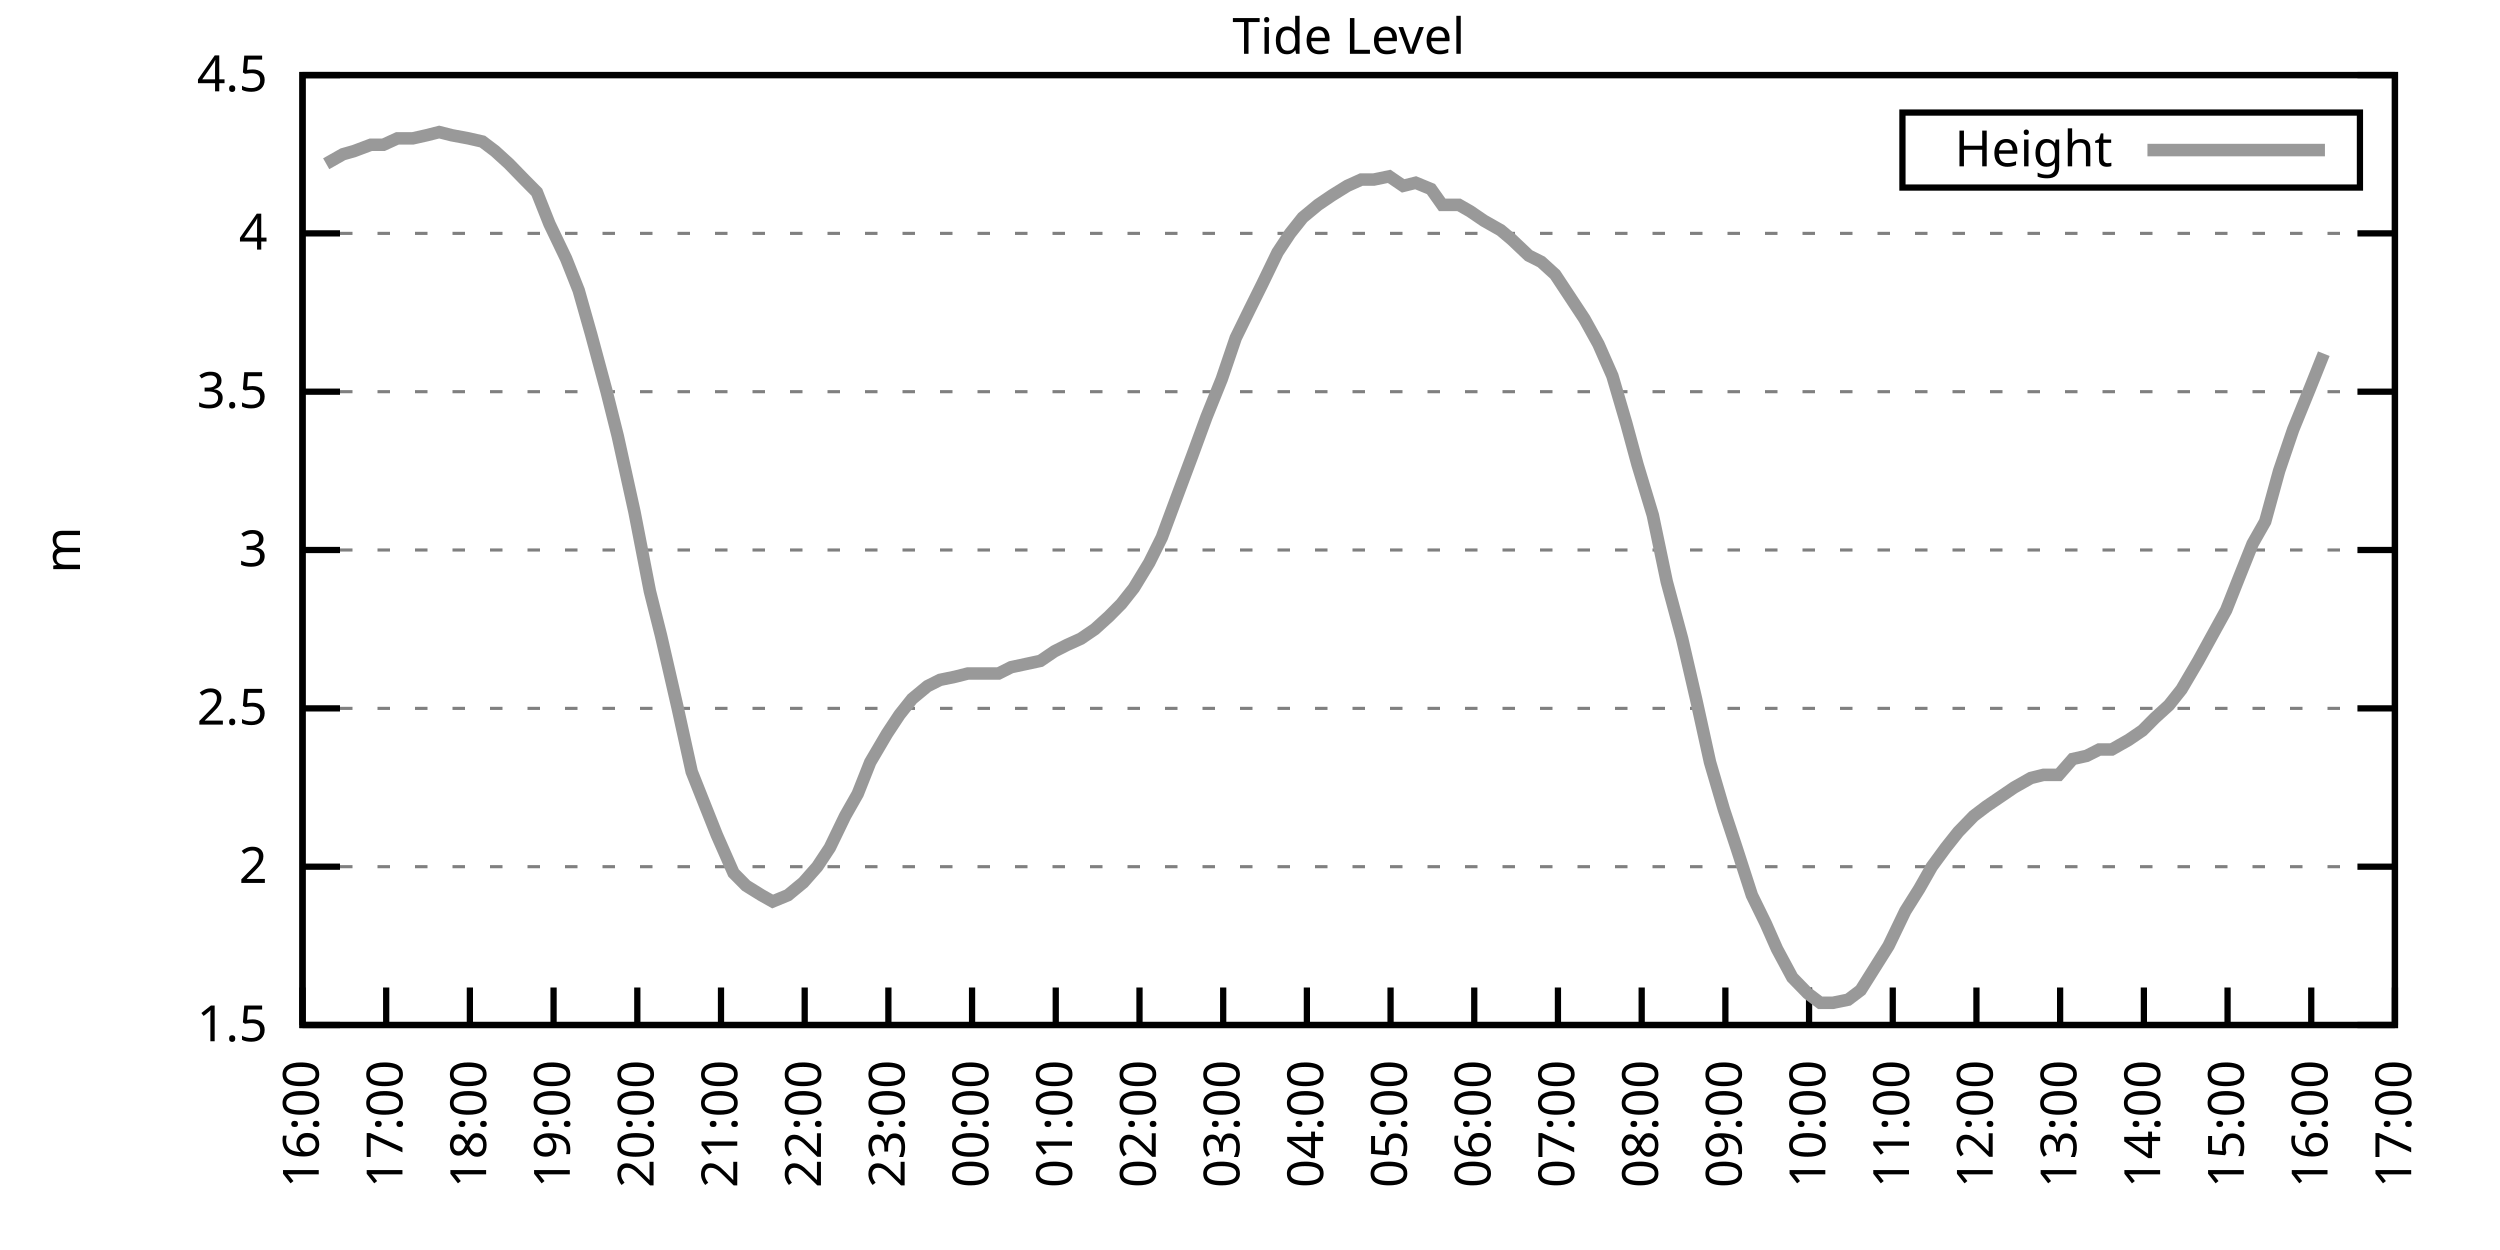
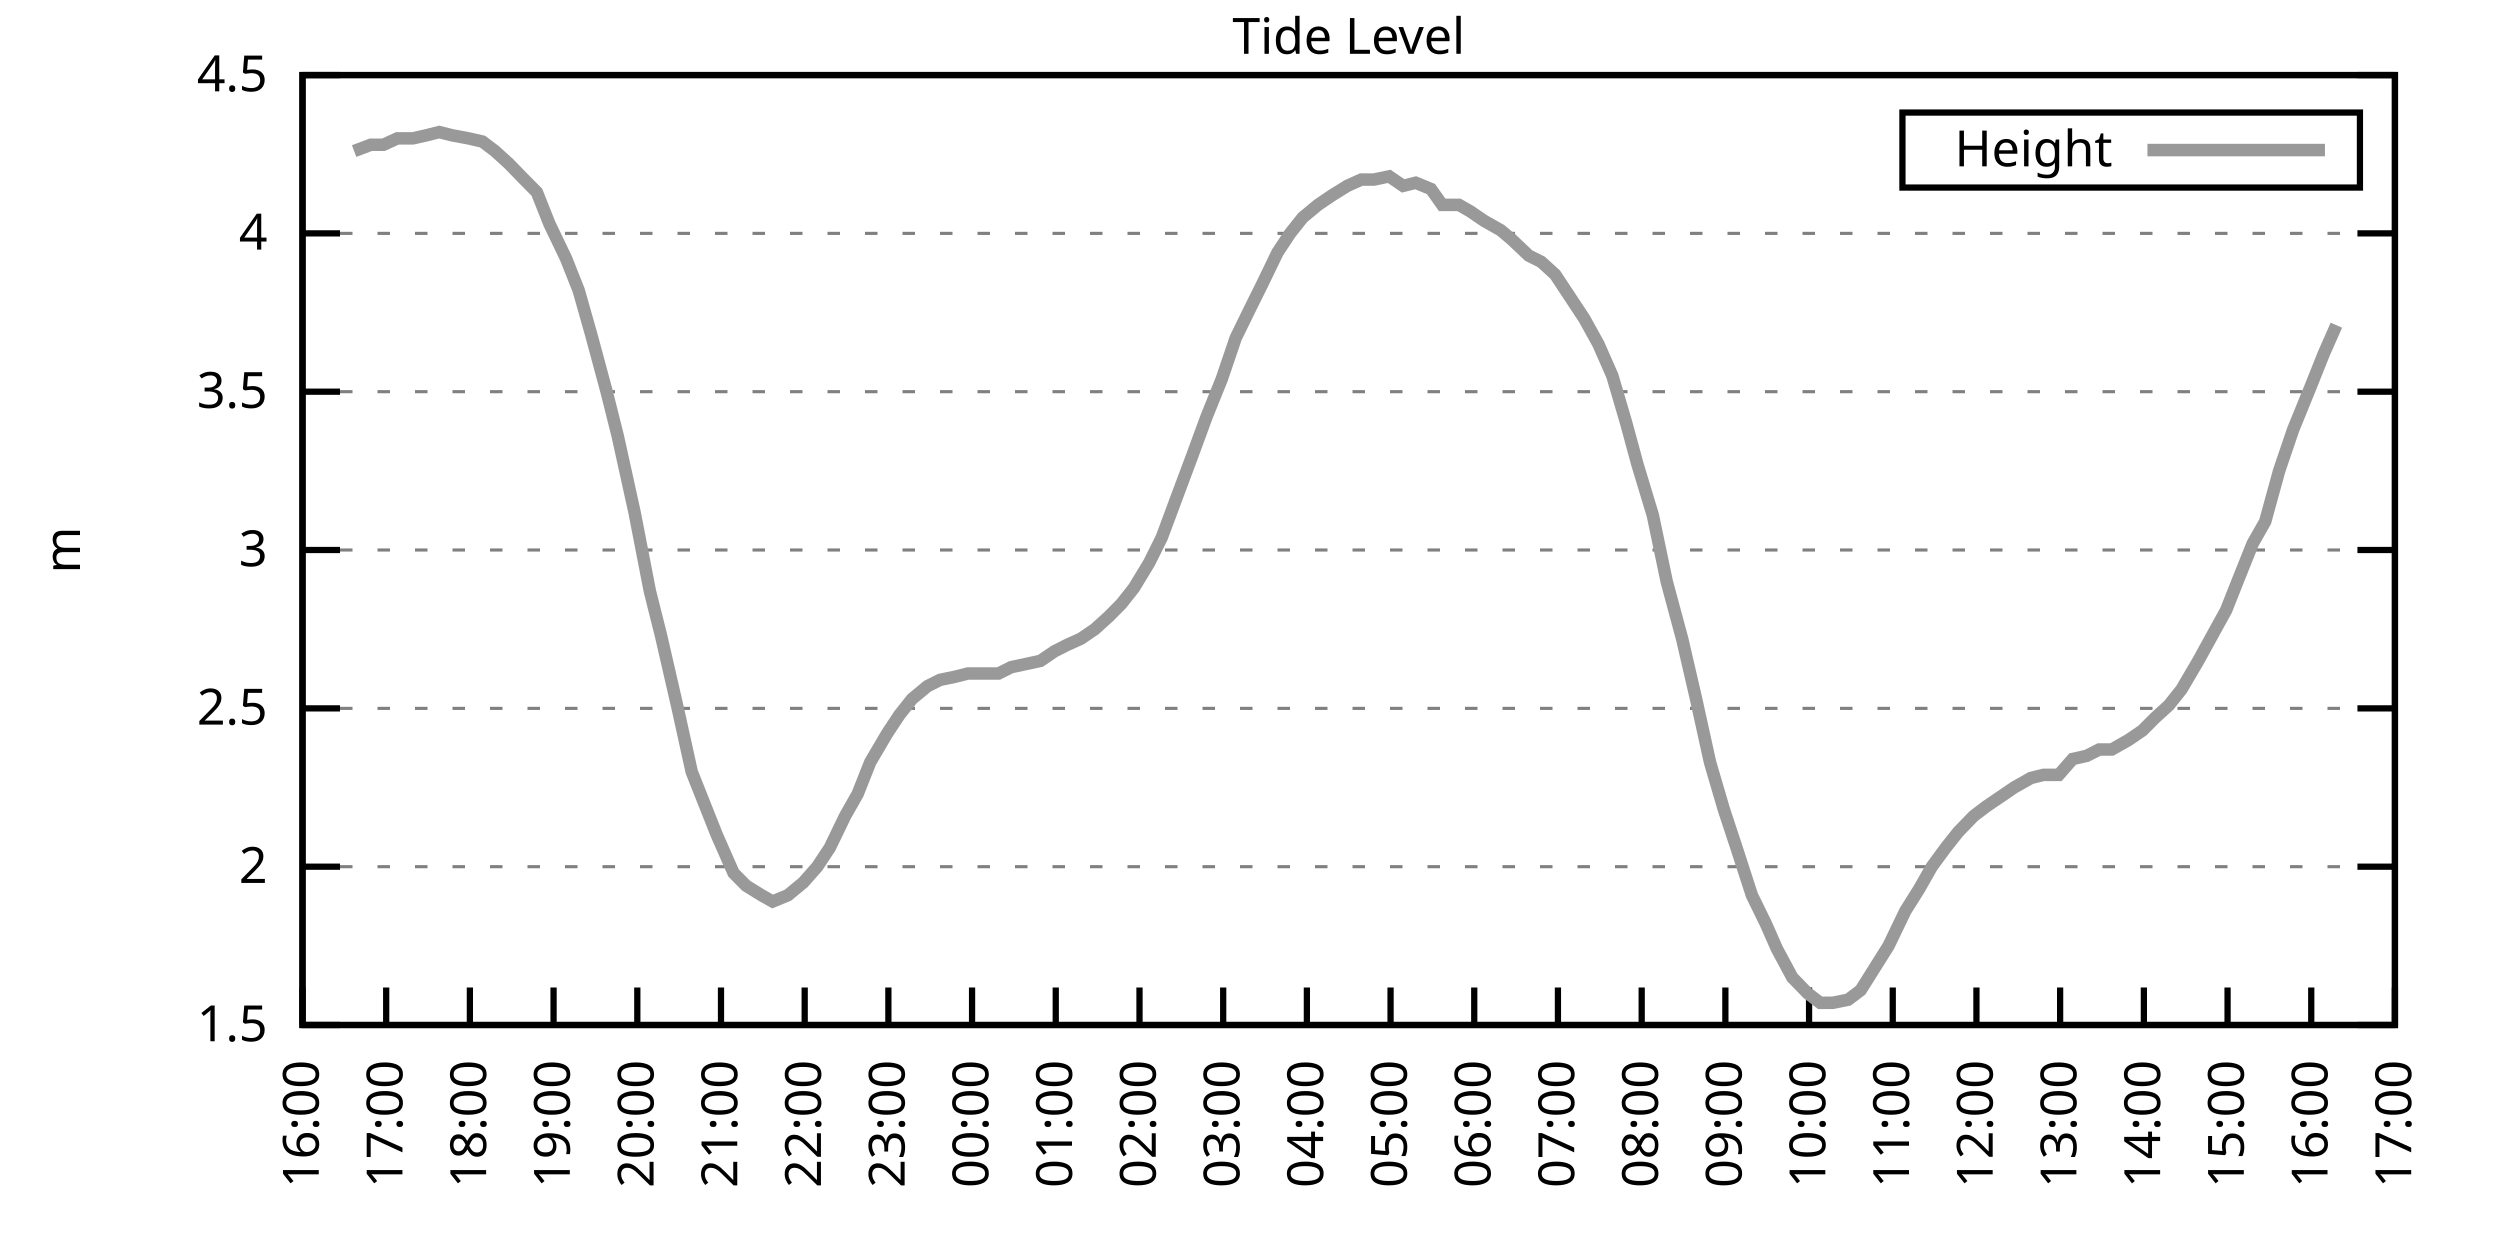
<svg xmlns="http://www.w3.org/2000/svg" xmlns:xlink="http://www.w3.org/1999/xlink" width="400" height="200" viewBox="0 0 400 200">
  <g id="gnuplot_canvas">
    <rect x="0" y="0" width="400" height="200" fill="none" />
    <defs>
      <circle id="gpDot" r="0.5" stroke-width="0.5" stroke="currentColor" />
      <path id="gpPt0" stroke-width="0.333" stroke="currentColor" d="M-1,0 h2 M0,-1 v2" />
      <path id="gpPt1" stroke-width="0.333" stroke="currentColor" d="M-1,-1 L1,1 M1,-1 L-1,1" />
      <path id="gpPt2" stroke-width="0.333" stroke="currentColor" d="M-1,0 L1,0 M0,-1 L0,1 M-1,-1 L1,1 M-1,1 L1,-1" />
      <rect id="gpPt3" stroke-width="0.333" stroke="currentColor" x="-1" y="-1" width="2" height="2" />
      <rect id="gpPt4" stroke-width="0.333" stroke="currentColor" fill="currentColor" x="-1" y="-1" width="2" height="2" />
      <circle id="gpPt5" stroke-width="0.333" stroke="currentColor" cx="0" cy="0" r="1" />
      <use xlink:href="#gpPt5" id="gpPt6" fill="currentColor" stroke="none" />
      <path id="gpPt7" stroke-width="0.333" stroke="currentColor" d="M0,-1.33 L-1.33,0.67 L1.33,0.67 z" />
      <use xlink:href="#gpPt7" id="gpPt8" fill="currentColor" stroke="none" />
      <use xlink:href="#gpPt7" id="gpPt9" stroke="currentColor" transform="rotate(180)" />
      <use xlink:href="#gpPt9" id="gpPt10" fill="currentColor" stroke="none" />
      <use xlink:href="#gpPt3" id="gpPt11" stroke="currentColor" transform="rotate(45)" />
      <use xlink:href="#gpPt11" id="gpPt12" fill="currentColor" stroke="none" />
      <path id="gpPt13" stroke-width="0.333" stroke="currentColor" d="M0,1.330 L1.265,0.411 L0.782,-1.067 L-0.782,-1.076 L-1.265,0.411 z" />
      <use xlink:href="#gpPt13" id="gpPt14" fill="currentColor" stroke="none" />
      <filter id="textbox" filterUnits="objectBoundingBox" x="0" y="0" height="1" width="1">
        <feFlood flood-color="white" flood-opacity="1" result="bgnd" />
        <feComposite in="SourceGraphic" in2="bgnd" operator="atop" />
      </filter>
      <filter id="greybox" filterUnits="objectBoundingBox" x="0" y="0" height="1" width="1">
        <feFlood flood-color="lightgrey" flood-opacity="1" result="grey" />
        <feComposite in="SourceGraphic" in2="grey" operator="atop" />
      </filter>
    </defs>
    <g fill="none" color="white" stroke="currentColor" stroke-width="1.00" stroke-linecap="butt" stroke-linejoin="miter">
</g>
    <g fill="none" color="black" stroke="currentColor" stroke-width="1.00" stroke-linecap="butt" stroke-linejoin="miter">
      <g stroke="none" shape-rendering="crispEdges">
        <polygon fill="rgb(255, 255, 255)" points="48.40,164.00 383.18,164.00 383.18,12.02 48.40,12.02 " />
      </g>
    </g>
    <g fill="none" color="black" stroke="currentColor" stroke-width="1.00" stroke-linecap="butt" stroke-linejoin="miter">
</g>
    <g fill="none" color="black" stroke="black" stroke-width="0.50" stroke-linecap="butt" stroke-linejoin="miter">
</g>
    <g fill="none" color="gray" stroke="currentColor" stroke-width="0.50" stroke-linecap="butt" stroke-linejoin="miter">
      <path stroke="gray" stroke-dasharray="2,4" class="gridline" d="M48.40,164.00 L383.19,164.00  " />
    </g>
    <g fill="none" color="gray" stroke="gray" stroke-width="1.00" stroke-linecap="butt" stroke-linejoin="miter">
</g>
    <g fill="none" color="black" stroke="currentColor" stroke-width="1.00" stroke-linecap="butt" stroke-linejoin="miter">
      <path stroke="black" d="M48.40,164.00 L54.40,164.00 M383.19,164.00 L377.19,164.00  " />
      <g transform="translate(42.80,166.60)" stroke="none" fill="black" font-family="Sans" font-size="8.00" text-anchor="end">
        <text>
          <tspan font-family="Sans"> 1.5</tspan>
        </text>
      </g>
    </g>
    <g fill="none" color="black" stroke="currentColor" stroke-width="1.00" stroke-linecap="butt" stroke-linejoin="miter">
</g>
    <g fill="none" color="black" stroke="black" stroke-width="0.50" stroke-linecap="butt" stroke-linejoin="miter">
</g>
    <g fill="none" color="gray" stroke="currentColor" stroke-width="0.50" stroke-linecap="butt" stroke-linejoin="miter">
      <path stroke="gray" stroke-dasharray="2,4" class="gridline" d="M48.40,138.67 L383.19,138.67  " />
    </g>
    <g fill="none" color="gray" stroke="gray" stroke-width="1.00" stroke-linecap="butt" stroke-linejoin="miter">
</g>
    <g fill="none" color="black" stroke="currentColor" stroke-width="1.00" stroke-linecap="butt" stroke-linejoin="miter">
      <path stroke="black" d="M48.40,138.67 L54.40,138.67 M383.19,138.67 L377.19,138.67  " />
      <g transform="translate(42.80,141.27)" stroke="none" fill="black" font-family="Sans" font-size="8.00" text-anchor="end">
        <text>
          <tspan font-family="Sans"> 2</tspan>
        </text>
      </g>
    </g>
    <g fill="none" color="black" stroke="currentColor" stroke-width="1.00" stroke-linecap="butt" stroke-linejoin="miter">
</g>
    <g fill="none" color="black" stroke="black" stroke-width="0.50" stroke-linecap="butt" stroke-linejoin="miter">
</g>
    <g fill="none" color="gray" stroke="currentColor" stroke-width="0.50" stroke-linecap="butt" stroke-linejoin="miter">
      <path stroke="gray" stroke-dasharray="2,4" class="gridline" d="M48.40,113.34 L383.19,113.34  " />
    </g>
    <g fill="none" color="gray" stroke="gray" stroke-width="1.00" stroke-linecap="butt" stroke-linejoin="miter">
</g>
    <g fill="none" color="black" stroke="currentColor" stroke-width="1.00" stroke-linecap="butt" stroke-linejoin="miter">
      <path stroke="black" d="M48.40,113.34 L54.40,113.34 M383.19,113.34 L377.19,113.34  " />
      <g transform="translate(42.80,115.94)" stroke="none" fill="black" font-family="Sans" font-size="8.00" text-anchor="end">
        <text>
          <tspan font-family="Sans"> 2.5</tspan>
        </text>
      </g>
    </g>
    <g fill="none" color="black" stroke="currentColor" stroke-width="1.00" stroke-linecap="butt" stroke-linejoin="miter">
</g>
    <g fill="none" color="black" stroke="black" stroke-width="0.50" stroke-linecap="butt" stroke-linejoin="miter">
</g>
    <g fill="none" color="gray" stroke="currentColor" stroke-width="0.50" stroke-linecap="butt" stroke-linejoin="miter">
      <path stroke="gray" stroke-dasharray="2,4" class="gridline" d="M48.40,88.00 L383.19,88.00  " />
    </g>
    <g fill="none" color="gray" stroke="gray" stroke-width="1.00" stroke-linecap="butt" stroke-linejoin="miter">
</g>
    <g fill="none" color="black" stroke="currentColor" stroke-width="1.00" stroke-linecap="butt" stroke-linejoin="miter">
      <path stroke="black" d="M48.40,88.00 L54.40,88.00 M383.19,88.00 L377.19,88.00  " />
      <g transform="translate(42.80,90.60)" stroke="none" fill="black" font-family="Sans" font-size="8.00" text-anchor="end">
        <text>
          <tspan font-family="Sans"> 3</tspan>
        </text>
      </g>
    </g>
    <g fill="none" color="black" stroke="currentColor" stroke-width="1.00" stroke-linecap="butt" stroke-linejoin="miter">
</g>
    <g fill="none" color="black" stroke="black" stroke-width="0.50" stroke-linecap="butt" stroke-linejoin="miter">
</g>
    <g fill="none" color="gray" stroke="currentColor" stroke-width="0.50" stroke-linecap="butt" stroke-linejoin="miter">
      <path stroke="gray" stroke-dasharray="2,4" class="gridline" d="M48.40,62.67 L383.19,62.67  " />
    </g>
    <g fill="none" color="gray" stroke="gray" stroke-width="1.00" stroke-linecap="butt" stroke-linejoin="miter">
</g>
    <g fill="none" color="black" stroke="currentColor" stroke-width="1.00" stroke-linecap="butt" stroke-linejoin="miter">
      <path stroke="black" d="M48.40,62.67 L54.40,62.67 M383.19,62.67 L377.19,62.67  " />
      <g transform="translate(42.80,65.27)" stroke="none" fill="black" font-family="Sans" font-size="8.00" text-anchor="end">
        <text>
          <tspan font-family="Sans"> 3.5</tspan>
        </text>
      </g>
    </g>
    <g fill="none" color="black" stroke="currentColor" stroke-width="1.00" stroke-linecap="butt" stroke-linejoin="miter">
</g>
    <g fill="none" color="black" stroke="black" stroke-width="0.50" stroke-linecap="butt" stroke-linejoin="miter">
</g>
    <g fill="none" color="gray" stroke="currentColor" stroke-width="0.50" stroke-linecap="butt" stroke-linejoin="miter">
      <path stroke="gray" stroke-dasharray="2,4" class="gridline" d="M48.40,37.34 L383.19,37.34  " />
    </g>
    <g fill="none" color="gray" stroke="gray" stroke-width="1.00" stroke-linecap="butt" stroke-linejoin="miter">
</g>
    <g fill="none" color="black" stroke="currentColor" stroke-width="1.00" stroke-linecap="butt" stroke-linejoin="miter">
      <path stroke="black" d="M48.40,37.34 L54.40,37.34 M383.19,37.34 L377.19,37.34  " />
      <g transform="translate(42.80,39.94)" stroke="none" fill="black" font-family="Sans" font-size="8.00" text-anchor="end">
        <text>
          <tspan font-family="Sans"> 4</tspan>
        </text>
      </g>
    </g>
    <g fill="none" color="black" stroke="currentColor" stroke-width="1.00" stroke-linecap="butt" stroke-linejoin="miter">
</g>
    <g fill="none" color="black" stroke="black" stroke-width="0.50" stroke-linecap="butt" stroke-linejoin="miter">
</g>
    <g fill="none" color="gray" stroke="currentColor" stroke-width="0.50" stroke-linecap="butt" stroke-linejoin="miter">
      <path stroke="gray" stroke-dasharray="2,4" class="gridline" d="M48.40,12.01 L383.19,12.01  " />
    </g>
    <g fill="none" color="gray" stroke="gray" stroke-width="1.00" stroke-linecap="butt" stroke-linejoin="miter">
</g>
    <g fill="none" color="black" stroke="currentColor" stroke-width="1.00" stroke-linecap="butt" stroke-linejoin="miter">
      <path stroke="black" d="M48.40,12.01 L54.40,12.01 M383.19,12.01 L377.19,12.01  " />
      <g transform="translate(42.80,14.61)" stroke="none" fill="black" font-family="Sans" font-size="8.00" text-anchor="end">
        <text>
          <tspan font-family="Sans"> 4.5</tspan>
        </text>
      </g>
    </g>
    <g fill="none" color="black" stroke="currentColor" stroke-width="1.00" stroke-linecap="butt" stroke-linejoin="miter">
      <path stroke="black" d="M48.40,164.00 L48.40,158.00  " />
      <g transform="translate(51.00,169.60) rotate(270.00)" stroke="none" fill="black" font-family="Sans" font-size="8.00" text-anchor="end">
        <text>
          <tspan font-family="Sans">16:00</tspan>
        </text>
      </g>
    </g>
    <g fill="none" color="black" stroke="currentColor" stroke-width="1.00" stroke-linecap="butt" stroke-linejoin="miter">
      <path stroke="black" d="M61.79,164.00 L61.79,158.00  " />
      <g transform="translate(64.39,169.60) rotate(270.00)" stroke="none" fill="black" font-family="Sans" font-size="8.00" text-anchor="end">
        <text>
          <tspan font-family="Sans">17:00</tspan>
        </text>
      </g>
    </g>
    <g fill="none" color="black" stroke="currentColor" stroke-width="1.00" stroke-linecap="butt" stroke-linejoin="miter">
      <path stroke="black" d="M75.18,164.00 L75.18,158.00  " />
      <g transform="translate(77.78,169.60) rotate(270.00)" stroke="none" fill="black" font-family="Sans" font-size="8.00" text-anchor="end">
        <text>
          <tspan font-family="Sans">18:00</tspan>
        </text>
      </g>
    </g>
    <g fill="none" color="black" stroke="currentColor" stroke-width="1.00" stroke-linecap="butt" stroke-linejoin="miter">
      <path stroke="black" d="M88.57,164.00 L88.57,158.00  " />
      <g transform="translate(91.17,169.60) rotate(270.00)" stroke="none" fill="black" font-family="Sans" font-size="8.00" text-anchor="end">
        <text>
          <tspan font-family="Sans">19:00</tspan>
        </text>
      </g>
    </g>
    <g fill="none" color="black" stroke="currentColor" stroke-width="1.00" stroke-linecap="butt" stroke-linejoin="miter">
      <path stroke="black" d="M101.97,164.00 L101.97,158.00  " />
      <g transform="translate(104.57,169.60) rotate(270.00)" stroke="none" fill="black" font-family="Sans" font-size="8.00" text-anchor="end">
        <text>
          <tspan font-family="Sans">20:00</tspan>
        </text>
      </g>
    </g>
    <g fill="none" color="black" stroke="currentColor" stroke-width="1.00" stroke-linecap="butt" stroke-linejoin="miter">
      <path stroke="black" d="M115.36,164.00 L115.36,158.00  " />
      <g transform="translate(117.96,169.60) rotate(270.00)" stroke="none" fill="black" font-family="Sans" font-size="8.00" text-anchor="end">
        <text>
          <tspan font-family="Sans">21:00</tspan>
        </text>
      </g>
    </g>
    <g fill="none" color="black" stroke="currentColor" stroke-width="1.00" stroke-linecap="butt" stroke-linejoin="miter">
      <path stroke="black" d="M128.75,164.00 L128.75,158.00  " />
      <g transform="translate(131.35,169.60) rotate(270.00)" stroke="none" fill="black" font-family="Sans" font-size="8.00" text-anchor="end">
        <text>
          <tspan font-family="Sans">22:00</tspan>
        </text>
      </g>
    </g>
    <g fill="none" color="black" stroke="currentColor" stroke-width="1.00" stroke-linecap="butt" stroke-linejoin="miter">
      <path stroke="black" d="M142.14,164.00 L142.14,158.00  " />
      <g transform="translate(144.74,169.60) rotate(270.00)" stroke="none" fill="black" font-family="Sans" font-size="8.00" text-anchor="end">
        <text>
          <tspan font-family="Sans">23:00</tspan>
        </text>
      </g>
    </g>
    <g fill="none" color="black" stroke="currentColor" stroke-width="1.00" stroke-linecap="butt" stroke-linejoin="miter">
      <path stroke="black" d="M155.53,164.00 L155.53,158.00  " />
      <g transform="translate(158.13,169.60) rotate(270.00)" stroke="none" fill="black" font-family="Sans" font-size="8.00" text-anchor="end">
        <text>
          <tspan font-family="Sans">00:00</tspan>
        </text>
      </g>
    </g>
    <g fill="none" color="black" stroke="currentColor" stroke-width="1.00" stroke-linecap="butt" stroke-linejoin="miter">
      <path stroke="black" d="M168.92,164.00 L168.92,158.00  " />
      <g transform="translate(171.52,169.60) rotate(270.00)" stroke="none" fill="black" font-family="Sans" font-size="8.00" text-anchor="end">
        <text>
          <tspan font-family="Sans">01:00</tspan>
        </text>
      </g>
    </g>
    <g fill="none" color="black" stroke="currentColor" stroke-width="1.00" stroke-linecap="butt" stroke-linejoin="miter">
      <path stroke="black" d="M182.32,164.00 L182.32,158.00  " />
      <g transform="translate(184.92,169.60) rotate(270.00)" stroke="none" fill="black" font-family="Sans" font-size="8.00" text-anchor="end">
        <text>
          <tspan font-family="Sans">02:00</tspan>
        </text>
      </g>
    </g>
    <g fill="none" color="black" stroke="currentColor" stroke-width="1.00" stroke-linecap="butt" stroke-linejoin="miter">
      <path stroke="black" d="M195.71,164.00 L195.71,158.00  " />
      <g transform="translate(198.31,169.60) rotate(270.00)" stroke="none" fill="black" font-family="Sans" font-size="8.00" text-anchor="end">
        <text>
          <tspan font-family="Sans">03:00</tspan>
        </text>
      </g>
    </g>
    <g fill="none" color="black" stroke="currentColor" stroke-width="1.00" stroke-linecap="butt" stroke-linejoin="miter">
      <path stroke="black" d="M209.10,164.00 L209.10,158.00  " />
      <g transform="translate(211.70,169.60) rotate(270.00)" stroke="none" fill="black" font-family="Sans" font-size="8.00" text-anchor="end">
        <text>
          <tspan font-family="Sans">04:00</tspan>
        </text>
      </g>
    </g>
    <g fill="none" color="black" stroke="currentColor" stroke-width="1.00" stroke-linecap="butt" stroke-linejoin="miter">
      <path stroke="black" d="M222.49,164.00 L222.49,158.00  " />
      <g transform="translate(225.09,169.60) rotate(270.00)" stroke="none" fill="black" font-family="Sans" font-size="8.00" text-anchor="end">
        <text>
          <tspan font-family="Sans">05:00</tspan>
        </text>
      </g>
    </g>
    <g fill="none" color="black" stroke="currentColor" stroke-width="1.00" stroke-linecap="butt" stroke-linejoin="miter">
      <path stroke="black" d="M235.88,164.00 L235.88,158.00  " />
      <g transform="translate(238.48,169.60) rotate(270.00)" stroke="none" fill="black" font-family="Sans" font-size="8.00" text-anchor="end">
        <text>
          <tspan font-family="Sans">06:00</tspan>
        </text>
      </g>
    </g>
    <g fill="none" color="black" stroke="currentColor" stroke-width="1.00" stroke-linecap="butt" stroke-linejoin="miter">
      <path stroke="black" d="M249.27,164.00 L249.27,158.00  " />
      <g transform="translate(251.87,169.60) rotate(270.00)" stroke="none" fill="black" font-family="Sans" font-size="8.00" text-anchor="end">
        <text>
          <tspan font-family="Sans">07:00</tspan>
        </text>
      </g>
    </g>
    <g fill="none" color="black" stroke="currentColor" stroke-width="1.00" stroke-linecap="butt" stroke-linejoin="miter">
      <path stroke="black" d="M262.67,164.00 L262.67,158.00  " />
      <g transform="translate(265.27,169.60) rotate(270.00)" stroke="none" fill="black" font-family="Sans" font-size="8.00" text-anchor="end">
        <text>
          <tspan font-family="Sans">08:00</tspan>
        </text>
      </g>
    </g>
    <g fill="none" color="black" stroke="currentColor" stroke-width="1.00" stroke-linecap="butt" stroke-linejoin="miter">
      <path stroke="black" d="M276.06,164.00 L276.06,158.00  " />
      <g transform="translate(278.66,169.60) rotate(270.00)" stroke="none" fill="black" font-family="Sans" font-size="8.00" text-anchor="end">
        <text>
          <tspan font-family="Sans">09:00</tspan>
        </text>
      </g>
    </g>
    <g fill="none" color="black" stroke="currentColor" stroke-width="1.00" stroke-linecap="butt" stroke-linejoin="miter">
      <path stroke="black" d="M289.45,164.00 L289.45,158.00  " />
      <g transform="translate(292.05,169.60) rotate(270.00)" stroke="none" fill="black" font-family="Sans" font-size="8.00" text-anchor="end">
        <text>
          <tspan font-family="Sans">10:00</tspan>
        </text>
      </g>
    </g>
    <g fill="none" color="black" stroke="currentColor" stroke-width="1.00" stroke-linecap="butt" stroke-linejoin="miter">
      <path stroke="black" d="M302.84,164.00 L302.84,158.00  " />
      <g transform="translate(305.44,169.60) rotate(270.00)" stroke="none" fill="black" font-family="Sans" font-size="8.00" text-anchor="end">
        <text>
          <tspan font-family="Sans">11:00</tspan>
        </text>
      </g>
    </g>
    <g fill="none" color="black" stroke="currentColor" stroke-width="1.00" stroke-linecap="butt" stroke-linejoin="miter">
      <path stroke="black" d="M316.23,164.00 L316.23,158.00  " />
      <g transform="translate(318.83,169.60) rotate(270.00)" stroke="none" fill="black" font-family="Sans" font-size="8.00" text-anchor="end">
        <text>
          <tspan font-family="Sans">12:00</tspan>
        </text>
      </g>
    </g>
    <g fill="none" color="black" stroke="currentColor" stroke-width="1.00" stroke-linecap="butt" stroke-linejoin="miter">
      <path stroke="black" d="M329.62,164.00 L329.62,158.00  " />
      <g transform="translate(332.22,169.60) rotate(270.00)" stroke="none" fill="black" font-family="Sans" font-size="8.00" text-anchor="end">
        <text>
          <tspan font-family="Sans">13:00</tspan>
        </text>
      </g>
    </g>
    <g fill="none" color="black" stroke="currentColor" stroke-width="1.00" stroke-linecap="butt" stroke-linejoin="miter">
      <path stroke="black" d="M343.02,164.00 L343.02,158.00  " />
      <g transform="translate(345.62,169.60) rotate(270.00)" stroke="none" fill="black" font-family="Sans" font-size="8.00" text-anchor="end">
        <text>
          <tspan font-family="Sans">14:00</tspan>
        </text>
      </g>
    </g>
    <g fill="none" color="black" stroke="currentColor" stroke-width="1.00" stroke-linecap="butt" stroke-linejoin="miter">
      <path stroke="black" d="M356.41,164.00 L356.41,158.00  " />
      <g transform="translate(359.01,169.60) rotate(270.00)" stroke="none" fill="black" font-family="Sans" font-size="8.00" text-anchor="end">
        <text>
          <tspan font-family="Sans">15:00</tspan>
        </text>
      </g>
    </g>
    <g fill="none" color="black" stroke="currentColor" stroke-width="1.00" stroke-linecap="butt" stroke-linejoin="miter">
      <path stroke="black" d="M369.80,164.00 L369.80,158.00  " />
      <g transform="translate(372.40,169.60) rotate(270.00)" stroke="none" fill="black" font-family="Sans" font-size="8.00" text-anchor="end">
        <text>
          <tspan font-family="Sans">16:00</tspan>
        </text>
      </g>
    </g>
    <g fill="none" color="black" stroke="currentColor" stroke-width="1.00" stroke-linecap="butt" stroke-linejoin="miter">
      <path stroke="black" d="M383.19,164.00 L383.19,158.00  " />
      <g transform="translate(385.79,169.60) rotate(270.00)" stroke="none" fill="black" font-family="Sans" font-size="8.00" text-anchor="end">
        <text>
          <tspan font-family="Sans">17:00</tspan>
        </text>
      </g>
    </g>
    <g fill="none" color="black" stroke="currentColor" stroke-width="1.00" stroke-linecap="butt" stroke-linejoin="miter">
</g>
    <g fill="none" color="black" stroke="currentColor" stroke-width="1.00" stroke-linecap="butt" stroke-linejoin="miter">
      <path stroke="black" d="M48.40,12.01 L48.40,164.00 L383.19,164.00 L383.19,12.01 L48.40,12.01 Z  " />
    </g>
    <g fill="none" color="black" stroke="currentColor" stroke-width="1.00" stroke-linecap="butt" stroke-linejoin="miter">
</g>
    <g fill="none" color="black" stroke="currentColor" stroke-width="1.00" stroke-linecap="butt" stroke-linejoin="miter">
      <path stroke="black" d="M304.39,30.01 L304.39,18.01 L377.59,18.01 L377.59,30.01 L304.39,30.01 Z  " />
    </g>
    <g id="Tide_level_plot_1">
      <g fill="none" color="white" stroke="black" stroke-width="2.00" stroke-linecap="butt" stroke-linejoin="miter">
</g>
      <g fill="none" color="black" stroke="currentColor" stroke-width="2.00" stroke-linecap="butt" stroke-linejoin="miter">
        <g transform="translate(337.99,26.61)" stroke="none" fill="black" font-family="Sans" font-size="8.00" text-anchor="end">
          <text>
            <tspan font-family="Sans">Height</tspan>
          </text>
        </g>
      </g>
      <g fill="none" color="black" stroke="currentColor" stroke-width="2.00" stroke-linecap="butt" stroke-linejoin="miter">
-         <path stroke="rgb(153, 153, 153)" d="M343.59,24.01 L371.99,24.01 M52.19,26.20 L54.87,24.68 L56.66,24.17 L59.34,23.16 L61.35,23.16 L63.58,22.14   L66.03,22.14 L68.26,21.64 L70.27,21.13 L72.28,21.64 L74.96,22.14 L77.19,22.65 L79.20,24.17 L81.43,26.20   L83.89,28.73 L85.90,30.76 L87.91,35.82 L90.58,41.39 L92.59,46.46 L94.60,53.55 L97.06,62.67 L98.84,69.77   L101.52,81.93 L103.98,94.59 L105.76,101.68 L108.44,113.34 L110.67,123.47 L112.68,128.54 L114.69,133.60 L117.37,139.68   L119.38,141.71 L121.83,143.23 L123.62,144.24 L126.07,143.23 L128.53,141.20 L130.76,138.67 L132.77,135.63 L135.22,130.56   L137.23,127.02 L139.24,121.95 L141.92,117.39 L143.93,114.35 L145.94,111.82 L148.39,109.79 L150.40,108.78 L152.85,108.27   L154.86,107.76 L157.54,107.76 L159.77,107.76 L161.78,106.75 L166.47,105.74 L168.70,104.22 L170.71,103.20 L172.94,102.19   L175.17,100.67 L177.41,98.64 L179.41,96.62 L181.42,94.08 L183.88,90.03 L185.89,85.98 L188.34,79.39 L190.80,72.81   L193.03,66.73 L195.48,60.65 L197.72,54.06 L199.95,49.50 L201.96,45.45 L204.41,40.38 L206.42,37.34 L208.43,34.81   L210.88,32.78 L213.12,31.26 L215.57,29.74 L217.80,28.73 L219.81,28.73 L222.27,28.22 L224.50,29.74 L226.51,29.24   L228.96,30.25 L230.75,32.78 L233.43,32.78 L235.21,33.80 L237.44,35.32 L240.12,36.84 L241.91,38.35 L244.59,40.89   L246.60,41.90 L248.83,43.93 L250.84,46.97 L253.51,51.02 L255.75,55.07 L257.98,60.14 L260.21,67.74 L262.00,74.33   L264.45,82.43 L266.68,93.07 L269.14,102.19 L271.37,111.82 L273.60,121.95 L275.83,129.55 L277.84,135.63 L280.30,143.23   L282.53,147.79 L284.32,151.84 L286.77,156.40 L289.23,158.93 L291.23,160.45 L293.24,160.45 L295.70,159.95 L297.71,158.43   L299.94,154.88 L302.17,151.33 L304.85,145.76 L307.08,142.21 L309.09,138.67 L311.32,135.63 L313.33,133.10 L315.79,130.56   L317.79,129.04 L320.03,127.52 L322.26,126.00 L324.94,124.48 L326.95,123.98 L329.40,123.98 L331.63,121.44 L333.86,120.94   L335.87,119.92 L337.88,119.92 L340.56,118.40 L342.79,116.88 L344.80,114.86 L347.03,112.83 L349.04,110.30 L351.72,105.74   L353.95,101.68 L356.18,97.63 L358.19,92.56 L360.42,86.99 L362.43,83.45 L364.66,75.34 L366.90,68.75 L369.58,62.17   L371.81,56.59  " />
+         <path stroke="rgb(153, 153, 153)" d="M343.59,24.01 L371.99,24.01 M56.66,24.17 L59.34,23.16 L61.35,23.16 L63.58,22.14 L66.03,22.14 L68.26,21.64   L70.27,21.13 L72.28,21.64 L74.96,22.14 L77.19,22.65 L79.20,24.17 L81.43,26.20 L83.89,28.73 L85.90,30.76   L87.91,35.82 L90.58,41.39 L92.59,46.46 L94.60,53.55 L97.06,62.67 L98.84,69.77 L101.52,81.93 L103.98,94.59   L105.76,101.68 L108.44,113.34 L110.67,123.47 L112.68,128.54 L114.69,133.60 L117.37,139.68 L119.38,141.71 L121.83,143.23   L123.62,144.24 L126.07,143.23 L128.53,141.20 L130.76,138.67 L132.77,135.63 L135.22,130.56 L137.23,127.02 L139.24,121.95   L141.92,117.39 L143.93,114.35 L145.94,111.82 L148.39,109.79 L150.40,108.78 L152.85,108.27 L154.86,107.76 L157.54,107.76   L159.77,107.76 L161.78,106.75 L166.47,105.74 L168.70,104.22 L170.71,103.20 L172.94,102.19 L175.17,100.67 L177.41,98.64   L179.41,96.62 L181.42,94.08 L183.88,90.03 L185.89,85.98 L188.34,79.39 L190.80,72.81 L193.03,66.73 L195.48,60.65   L197.72,54.06 L199.95,49.50 L201.96,45.45 L204.41,40.38 L206.42,37.34 L208.43,34.81 L210.88,32.78 L213.12,31.26   L215.57,29.74 L217.80,28.73 L219.81,28.73 L222.27,28.22 L224.50,29.74 L226.51,29.24 L228.96,30.25 L230.75,32.78   L233.43,32.78 L235.21,33.80 L237.44,35.32 L240.12,36.84 L241.91,38.35 L244.59,40.89 L246.60,41.90 L248.83,43.93   L250.84,46.97 L253.51,51.02 L255.75,55.07 L257.98,60.14 L260.21,67.74 L262.00,74.33 L264.45,82.43 L266.68,93.07   L269.14,102.19 L271.37,111.82 L273.60,121.95 L275.83,129.55 L277.84,135.63 L280.30,143.23 L282.53,147.79 L284.32,151.84   L286.77,156.40 L289.23,158.93 L291.23,160.45 L293.24,160.45 L295.70,159.95 L297.71,158.43 L299.94,154.88 L302.17,151.33   L304.85,145.76 L307.08,142.21 L309.09,138.67 L311.32,135.63 L313.33,133.10 L315.79,130.56 L317.79,129.04 L320.03,127.52   L322.26,126.00 L324.94,124.48 L326.95,123.98 L329.40,123.98 L331.63,121.44 L333.86,120.94 L335.87,119.92 L337.88,119.92   L340.56,118.40 L342.79,116.88 L344.80,114.86 L347.03,112.83 L349.04,110.30 L351.72,105.74 L353.95,101.68 L356.18,97.63   L358.19,92.56 L360.42,86.99 L362.43,83.45 L364.66,75.34 L366.90,68.75 L369.58,62.17 L371.81,56.59 L373.82,52.03    " />
      </g>
    </g>
    <g fill="none" color="black" stroke="currentColor" stroke-width="2.00" stroke-linecap="butt" stroke-linejoin="miter">
</g>
    <g fill="none" color="black" stroke="black" stroke-width="1.00" stroke-linecap="butt" stroke-linejoin="miter">
</g>
    <g fill="none" color="black" stroke="currentColor" stroke-width="1.00" stroke-linecap="butt" stroke-linejoin="miter">
      <path stroke="black" d="M48.40,12.01 L48.40,164.00 L383.19,164.00 L383.19,12.01 L48.40,12.01 Z  " />
      <g transform="translate(12.80,88.01) rotate(270.00)" stroke="none" fill="black" font-family="Sans" font-size="8.00" text-anchor="middle">
        <text>
          <tspan font-family="Sans">m</tspan>
        </text>
      </g>
    </g>
    <g fill="none" color="black" stroke="currentColor" stroke-width="1.00" stroke-linecap="butt" stroke-linejoin="miter">
</g>
    <g fill="none" color="black" stroke="currentColor" stroke-width="1.00" stroke-linecap="butt" stroke-linejoin="miter">
      <g transform="translate(215.79,8.61)" stroke="none" fill="black" font-family="Sans" font-size="8.00" text-anchor="middle">
        <text>
          <tspan font-family="Sans">Tide Level</tspan>
        </text>
      </g>
    </g>
    <g fill="none" color="black" stroke="currentColor" stroke-width="1.00" stroke-linecap="butt" stroke-linejoin="miter">
</g>
  </g>
</svg>
